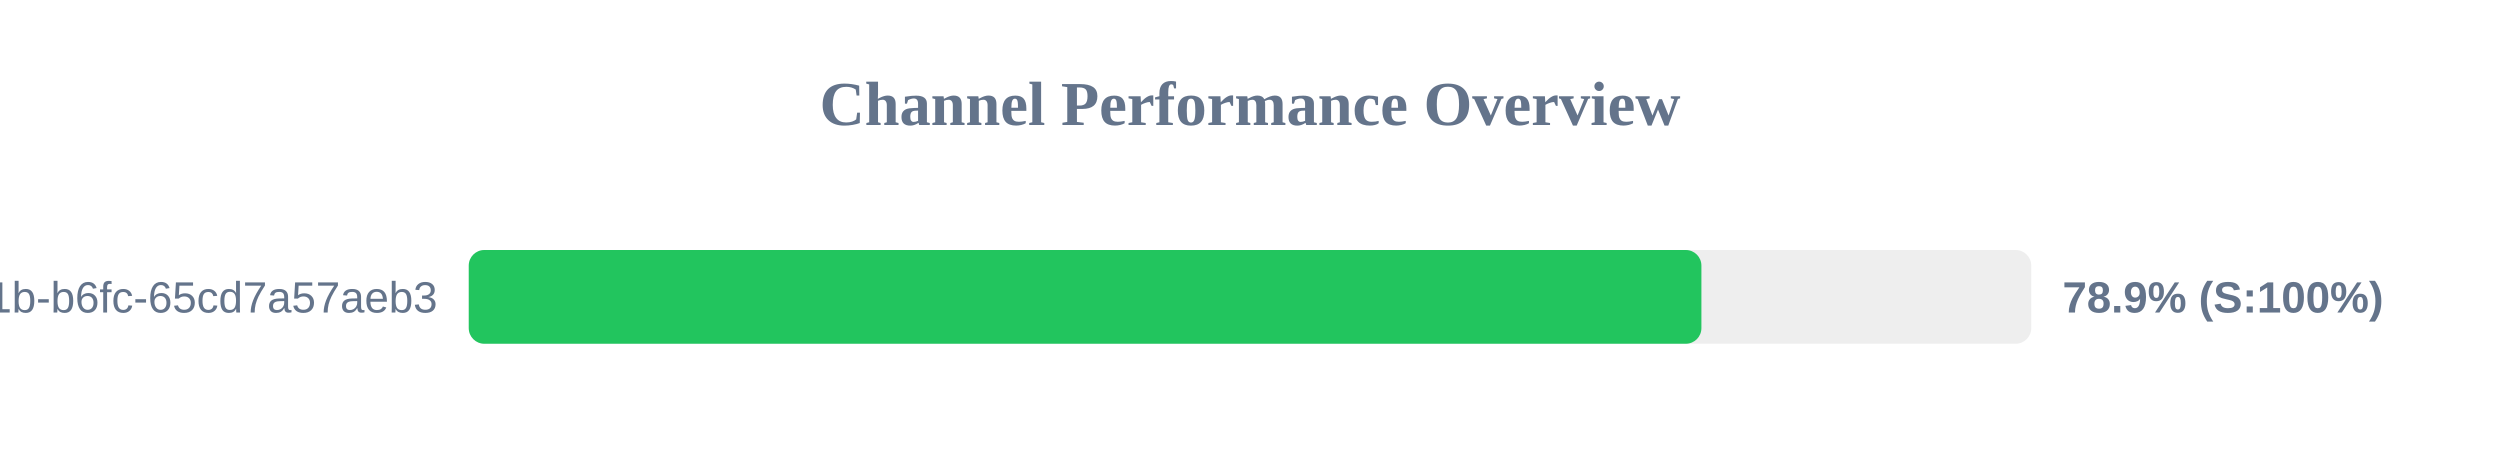
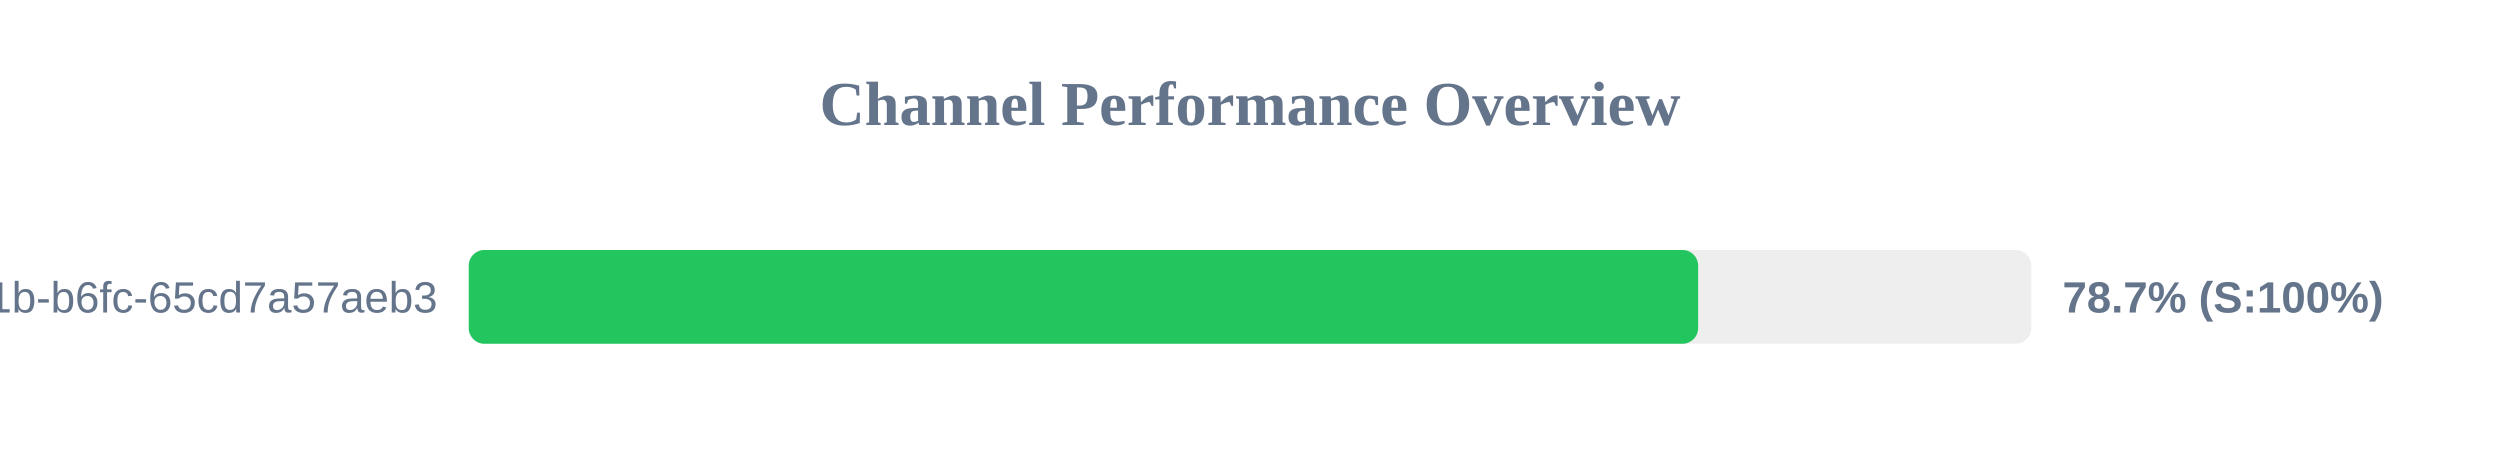
<svg xmlns="http://www.w3.org/2000/svg" width="800" height="150" version="1.1">
  <style>
        .row { font: 14px Arial; fill: #64748b; }
        .score { font: bold 14px Arial; fill: #64748b; }
    </style>
  <text x="400" y="40" text-anchor="middle" font-size="20px" font-weight="bold" fill="#64748b">Channel Performance Overview</text>
  <rect x="150" y="80" width="500" height="30" fill="#eee" rx="5" />
-   <rect x="150" y="80" width="394.45" height="30" fill="#22c55e" rx="5" />
+   <rect x="150" y="80" width="393.4" height="30" fill="#22c55e" rx="5" />
  <text x="140" y="100" text-anchor="end" class="row">?uuid=9c859345-959f-491b-b6fc-65cd7a57aeb3</text>
-   <text x="660" y="100" text-anchor="start" class="score">78.9% (S:100%)</text>
+   <text x="660" y="100" text-anchor="start" class="score">78.7% (S:100%)</text>
</svg>
